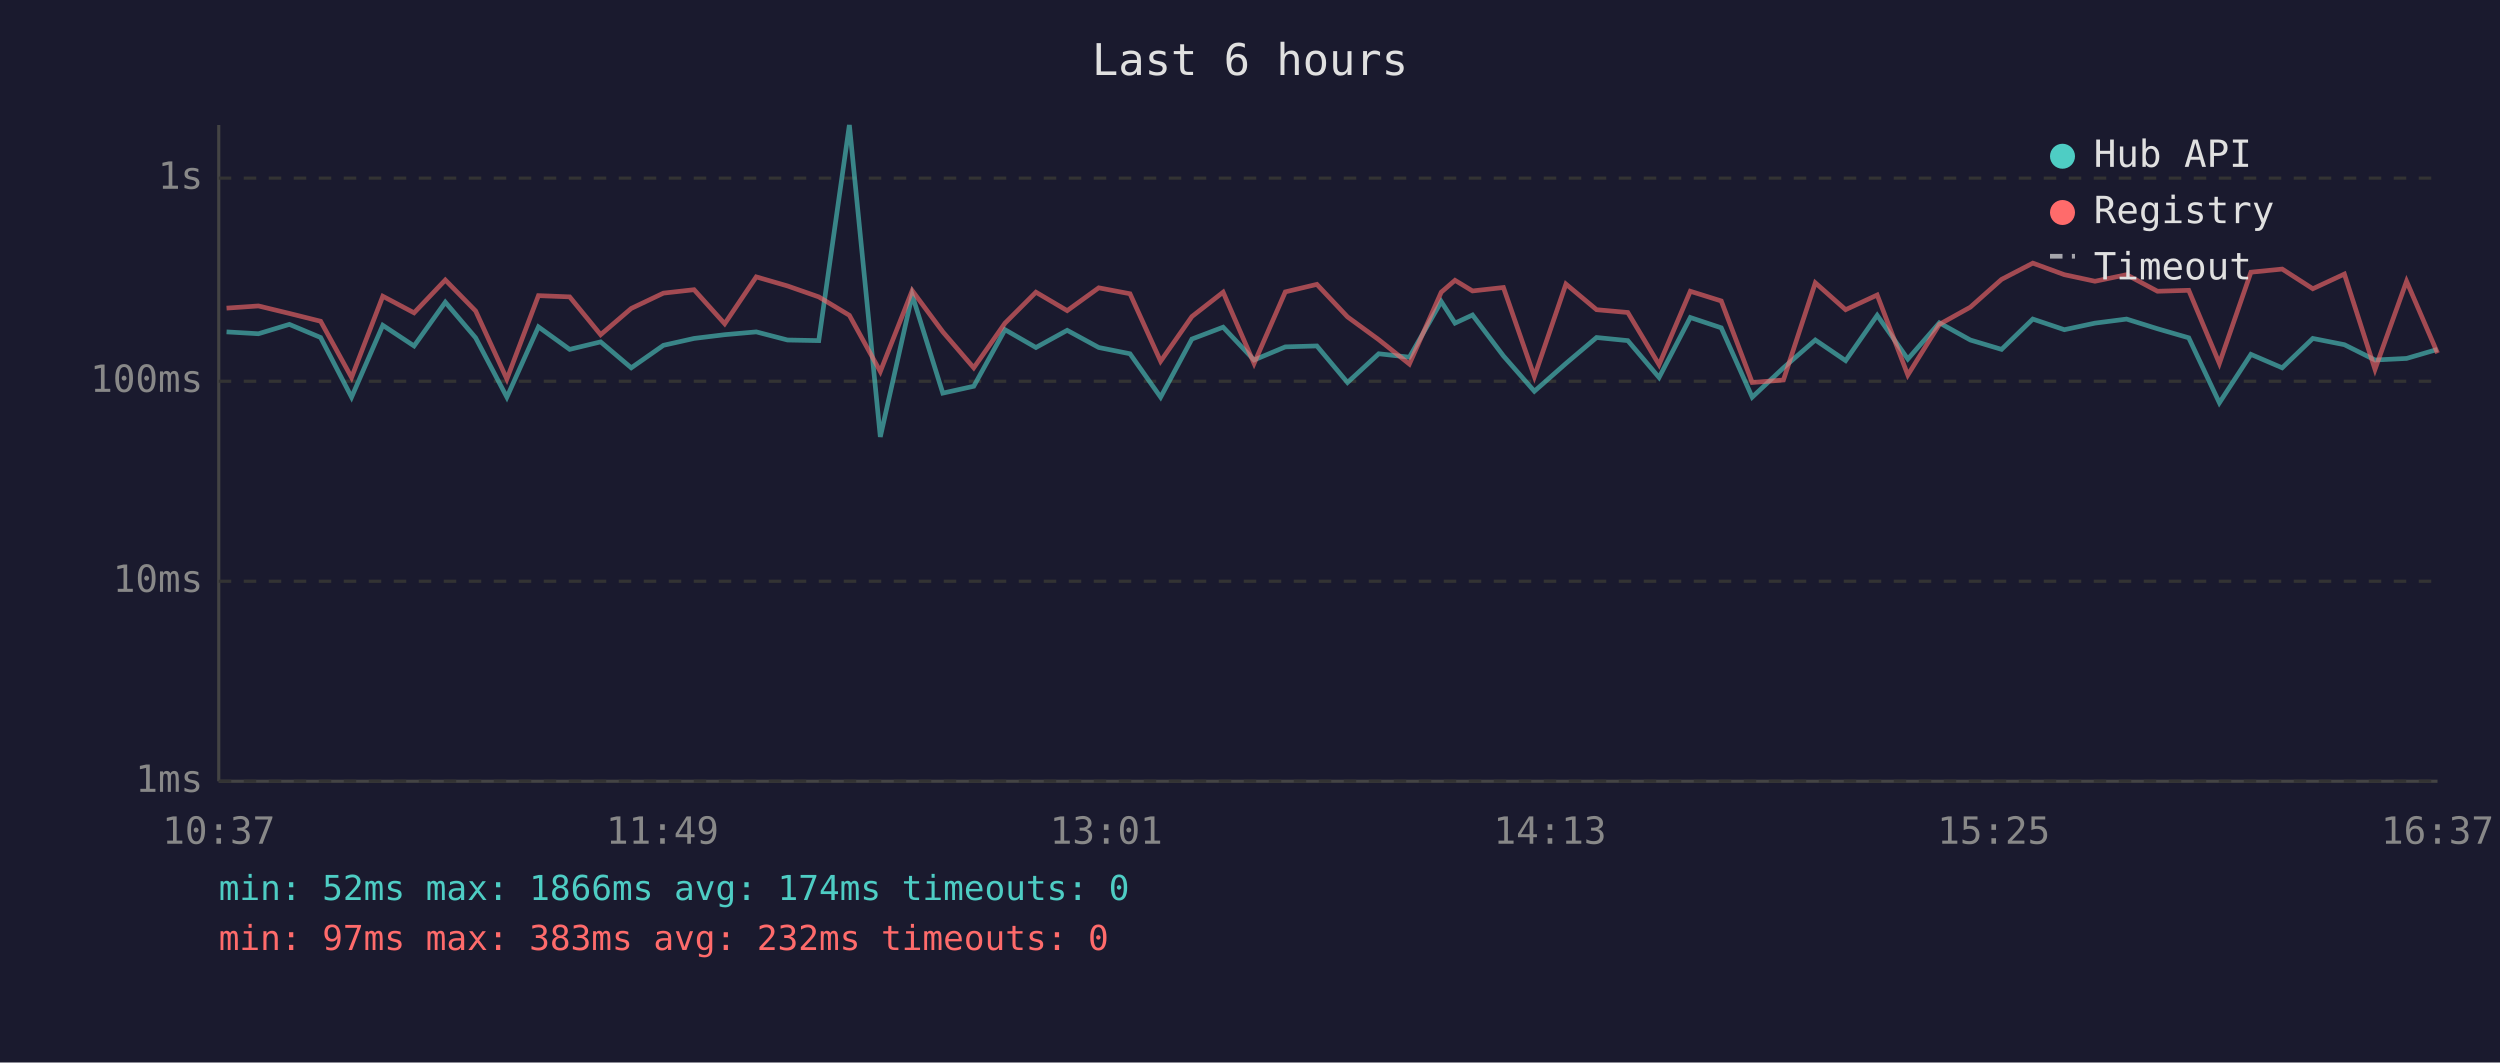
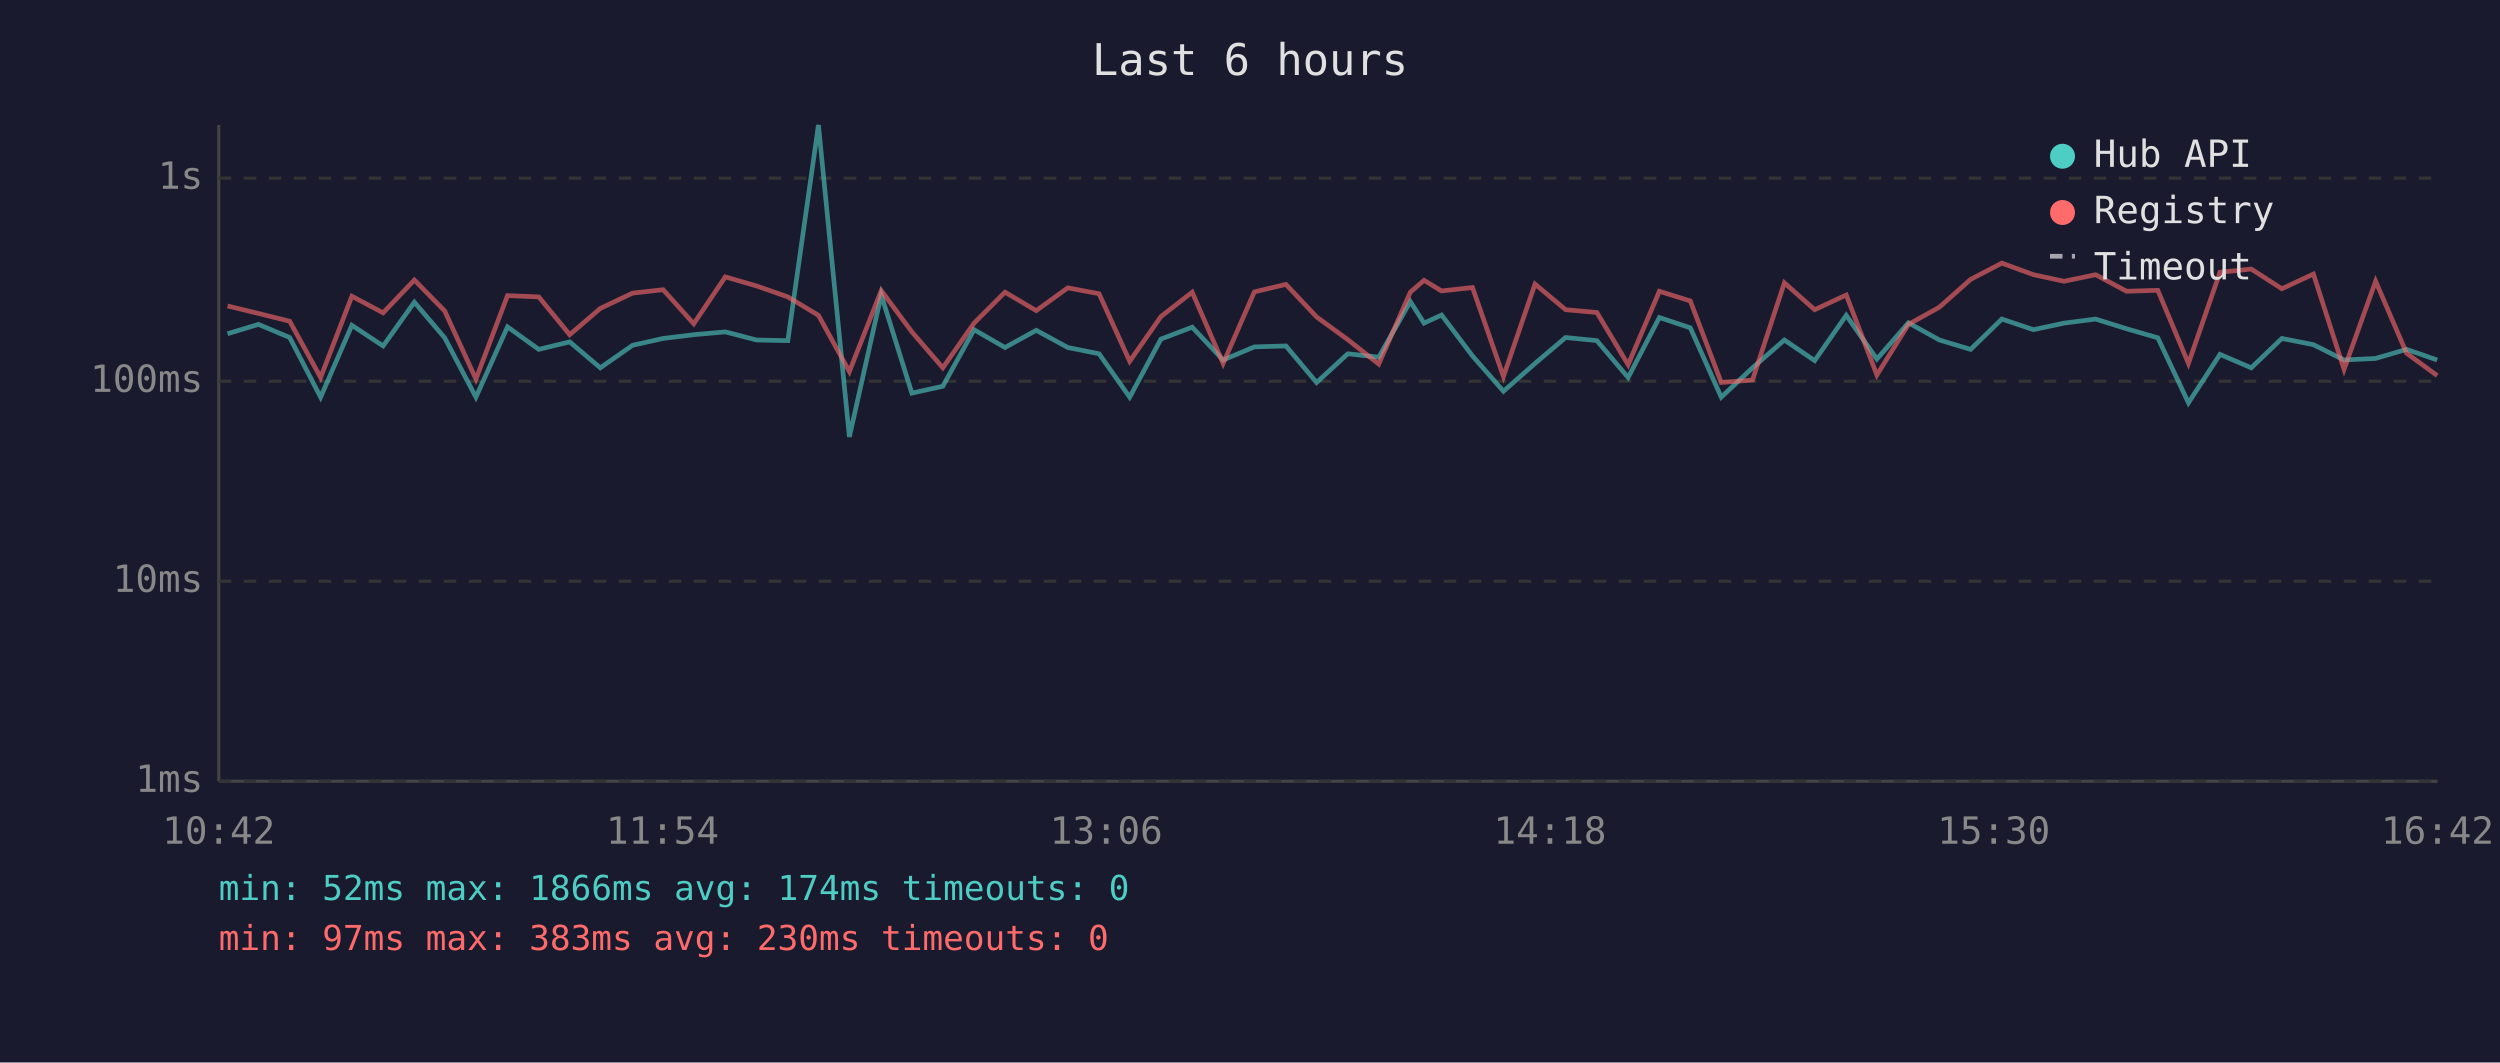
<svg xmlns="http://www.w3.org/2000/svg" viewBox="0 0 800 340" font-family="monospace" font-size="12">
  <rect width="800" height="340" fill="#1a1a2e" />
  <text x="400" y="24" fill="#e0e0e0" font-size="14" text-anchor="middle">Last 6 hours</text>
  <line x1="70" y1="40" x2="70" y2="250" stroke="#444" stroke-width="1" />
  <line x1="70" y1="250" x2="780" y2="250" stroke="#444" stroke-width="1" />
  <line x1="70" y1="250" x2="780" y2="250" stroke="#333" stroke-width="1" stroke-dasharray="4" />
  <text x="65" y="250" fill="#888" text-anchor="end" dominant-baseline="middle">1ms</text>
  <line x1="70" y1="186" x2="780" y2="186" stroke="#333" stroke-width="1" stroke-dasharray="4" />
  <text x="65" y="186" fill="#888" text-anchor="end" dominant-baseline="middle">10ms</text>
  <line x1="70" y1="122" x2="780" y2="122" stroke="#333" stroke-width="1" stroke-dasharray="4" />
  <text x="65" y="122" fill="#888" text-anchor="end" dominant-baseline="middle">100ms</text>
  <line x1="70" y1="57" x2="780" y2="57" stroke="#333" stroke-width="1" stroke-dasharray="4" />
  <text x="65" y="57" fill="#888" text-anchor="end" dominant-baseline="middle">1s</text>
-   <text x="70" y="270" fill="#888" text-anchor="middle">10:37</text>
-   <text x="212" y="270" fill="#888" text-anchor="middle">11:49</text>
-   <text x="354" y="270" fill="#888" text-anchor="middle">13:01</text>
-   <text x="496" y="270" fill="#888" text-anchor="middle">14:13</text>
-   <text x="638" y="270" fill="#888" text-anchor="middle">15:25</text>
-   <text x="780" y="270" fill="#888" text-anchor="middle">16:37</text>
-   <polyline points="72.5,106.2 82.7,106.8 92.6,103.8 102.6,108.0 112.5,127.1 122.5,104.1 132.5,110.7 142.5,96.7 152.2,108.1 162.2,127.1 172.3,104.6 182.3,111.8 192.2,109.4 202.0,117.7 212.3,110.5 222.1,108.3 231.9,107.1 242.0,106.2 252.0,108.8 262.0,109.0 271.8,40.0 281.7,139.8 291.9,94.4 301.7,125.8 311.6,123.6 321.6,105.5 331.5,111.2 341.5,105.7 351.6,111.2 361.6,113.2 371.4,127.1 381.4,108.5 391.4,104.7 401.3,115.2 411.3,111.0 421.4,110.7 431.2,122.4 441.2,113.2 451.0,114.3 461.2,96.5 465.6,103.4 471.2,100.8 481.1,113.9 491.0,125.2 501.1,116.3 510.9,108.0 520.9,109.0 530.9,120.8 540.9,101.6 550.8,104.9 560.7,127.1 570.7,117.7 580.9,108.8 590.6,115.4 600.7,100.9 610.5,114.9 620.6,103.3 630.5,108.8 640.5,111.8 650.5,102.1 660.6,105.5 670.4,103.4 680.5,102.1 690.4,105.2 700.4,108.1 710.2,128.9 720.3,113.4 730.3,117.7 740.1,108.3 750.2,110.3 760.0,115.2 770.1,114.7 780.0,111.8" fill="none" stroke="#4ecdc4" stroke-width="1.5" opacity="0.6" />
-   <polyline points="72.5,98.6 82.7,97.9 92.6,100.3 102.6,102.8 112.5,120.8 122.5,94.8 132.5,100.1 142.5,89.6 152.2,99.5 162.2,121.3 172.3,94.6 182.3,95.0 192.2,107.1 202.0,98.7 212.3,93.8 222.1,92.7 231.9,103.6 242.0,88.6 252.0,91.5 262.0,95.0 271.8,100.9 281.7,118.9 291.9,93.0 301.7,106.2 311.6,117.7 321.6,103.4 331.5,93.5 341.5,99.4 351.6,92.1 361.6,94.0 371.4,115.6 381.4,101.3 391.4,93.5 401.3,116.3 411.3,93.4 421.4,91.0 431.2,101.4 441.2,108.7 451.0,116.5 461.2,93.5 465.6,89.7 471.2,93.1 481.1,92.0 491.0,120.5 501.1,90.9 510.9,99.1 520.9,100.0 530.9,116.7 540.9,93.2 550.8,96.3 560.7,122.4 570.7,121.6 580.9,90.5 590.6,99.1 600.7,94.4 610.5,120.0 620.6,103.8 630.5,98.3 640.5,89.4 650.5,84.2 660.6,87.9 670.4,90.0 680.5,87.9 690.4,93.2 700.4,92.9 710.2,116.3 720.3,87.1 730.3,86.1 740.1,92.4 750.2,87.7 760.0,118.2 770.1,90.0 780.0,113.0" fill="none" stroke="#ff6b6b" stroke-width="1.5" opacity="0.6" />
+   <text x="70" y="270" fill="#888" text-anchor="middle">10:42</text>
+   <text x="212" y="270" fill="#888" text-anchor="middle">11:54</text>
+   <text x="354" y="270" fill="#888" text-anchor="middle">13:06</text>
+   <text x="496" y="270" fill="#888" text-anchor="middle">14:18</text>
+   <text x="638" y="270" fill="#888" text-anchor="middle">15:30</text>
+   <text x="780" y="270" fill="#888" text-anchor="middle">16:42</text>
+   <polyline points="72.8,106.8 82.7,103.8 92.7,108.0 102.6,127.1 112.6,104.1 122.6,110.7 132.6,96.7 142.3,108.1 152.3,127.1 162.4,104.6 172.4,111.8 182.3,109.4 192.1,117.7 202.4,110.5 212.2,108.3 222.0,107.1 232.1,106.2 242.1,108.8 252.1,109.0 261.9,40.0 271.8,139.8 282.0,94.4 291.8,125.8 301.7,123.6 311.7,105.5 321.6,111.2 331.6,105.7 341.7,111.2 351.7,113.2 361.5,127.1 371.5,108.5 381.5,104.7 391.4,115.2 401.4,111.0 411.5,110.7 421.3,122.4 431.3,113.2 441.2,114.3 451.3,96.5 455.7,103.4 461.3,100.8 471.2,113.9 481.1,125.2 491.2,116.3 501.0,108.0 511.0,109.0 521.0,120.8 531.0,101.6 540.9,104.9 550.8,127.1 560.8,117.7 571.0,108.8 580.7,115.4 590.8,100.9 600.6,114.9 610.7,103.3 620.6,108.8 630.6,111.8 640.6,102.1 650.7,105.5 660.5,103.4 670.6,102.1 680.5,105.2 690.5,108.1 700.3,128.9 710.4,113.4 720.4,117.7 730.2,108.3 740.3,110.3 750.1,115.2 760.2,114.7 770.1,111.8 779.9,115.2" fill="none" stroke="#4ecdc4" stroke-width="1.5" opacity="0.6" />
+   <polyline points="72.8,97.9 82.7,100.3 92.7,102.8 102.6,120.8 112.6,94.8 122.6,100.1 132.6,89.6 142.3,99.5 152.3,121.3 162.4,94.6 172.4,95.0 182.3,107.1 192.1,98.7 202.4,93.8 212.2,92.7 222.0,103.6 232.1,88.6 242.1,91.5 252.1,95.0 261.9,100.9 271.8,118.9 282.0,93.0 291.8,106.2 301.7,117.7 311.7,103.4 321.6,93.5 331.6,99.4 341.7,92.1 351.7,94.0 361.5,115.6 371.5,101.3 381.5,93.5 391.4,116.3 401.4,93.4 411.5,91.0 421.3,101.4 431.3,108.7 441.2,116.5 451.3,93.5 455.7,89.7 461.3,93.1 471.2,92.0 481.1,120.5 491.2,90.9 501.0,99.1 511.0,100.0 521.0,116.7 531.0,93.2 540.9,96.3 550.8,122.4 560.8,121.6 571.0,90.5 580.7,99.1 590.8,94.4 600.6,120.0 610.7,103.8 620.6,98.3 630.6,89.4 640.6,84.2 650.7,87.9 660.5,90.0 670.6,87.9 680.5,93.2 690.5,92.9 700.3,116.3 710.4,87.1 720.4,86.1 730.2,92.4 740.3,87.7 750.1,118.2 760.2,90.0 770.1,113.0 779.9,120.2" fill="none" stroke="#ff6b6b" stroke-width="1.5" opacity="0.6" />
  <circle cx="660" cy="50" r="4" fill="#4ecdc4" />
  <text x="670" y="50" fill="#e0e0e0" dominant-baseline="middle">Hub API</text>
  <circle cx="660" cy="68" r="4" fill="#ff6b6b" />
  <text x="670" y="68" fill="#e0e0e0" dominant-baseline="middle">Registry</text>
  <line x1="656" y1="82" x2="664" y2="82" stroke="#e0e0e0" stroke-width="1.5" stroke-dasharray="4,3" opacity="0.7" />
  <text x="670" y="86" fill="#e0e0e0" dominant-baseline="middle">Timeout</text>
  <text x="70" y="288" fill="#4ecdc4" font-size="11">min: 52ms  max: 1866ms  avg: 174ms  timeouts: 0</text>
-   <text x="70" y="304" fill="#ff6b6b" font-size="11">min: 97ms  max: 383ms  avg: 232ms  timeouts: 0</text>
+   <text x="70" y="304" fill="#ff6b6b" font-size="11">min: 97ms  max: 383ms  avg: 230ms  timeouts: 0</text>
</svg>
